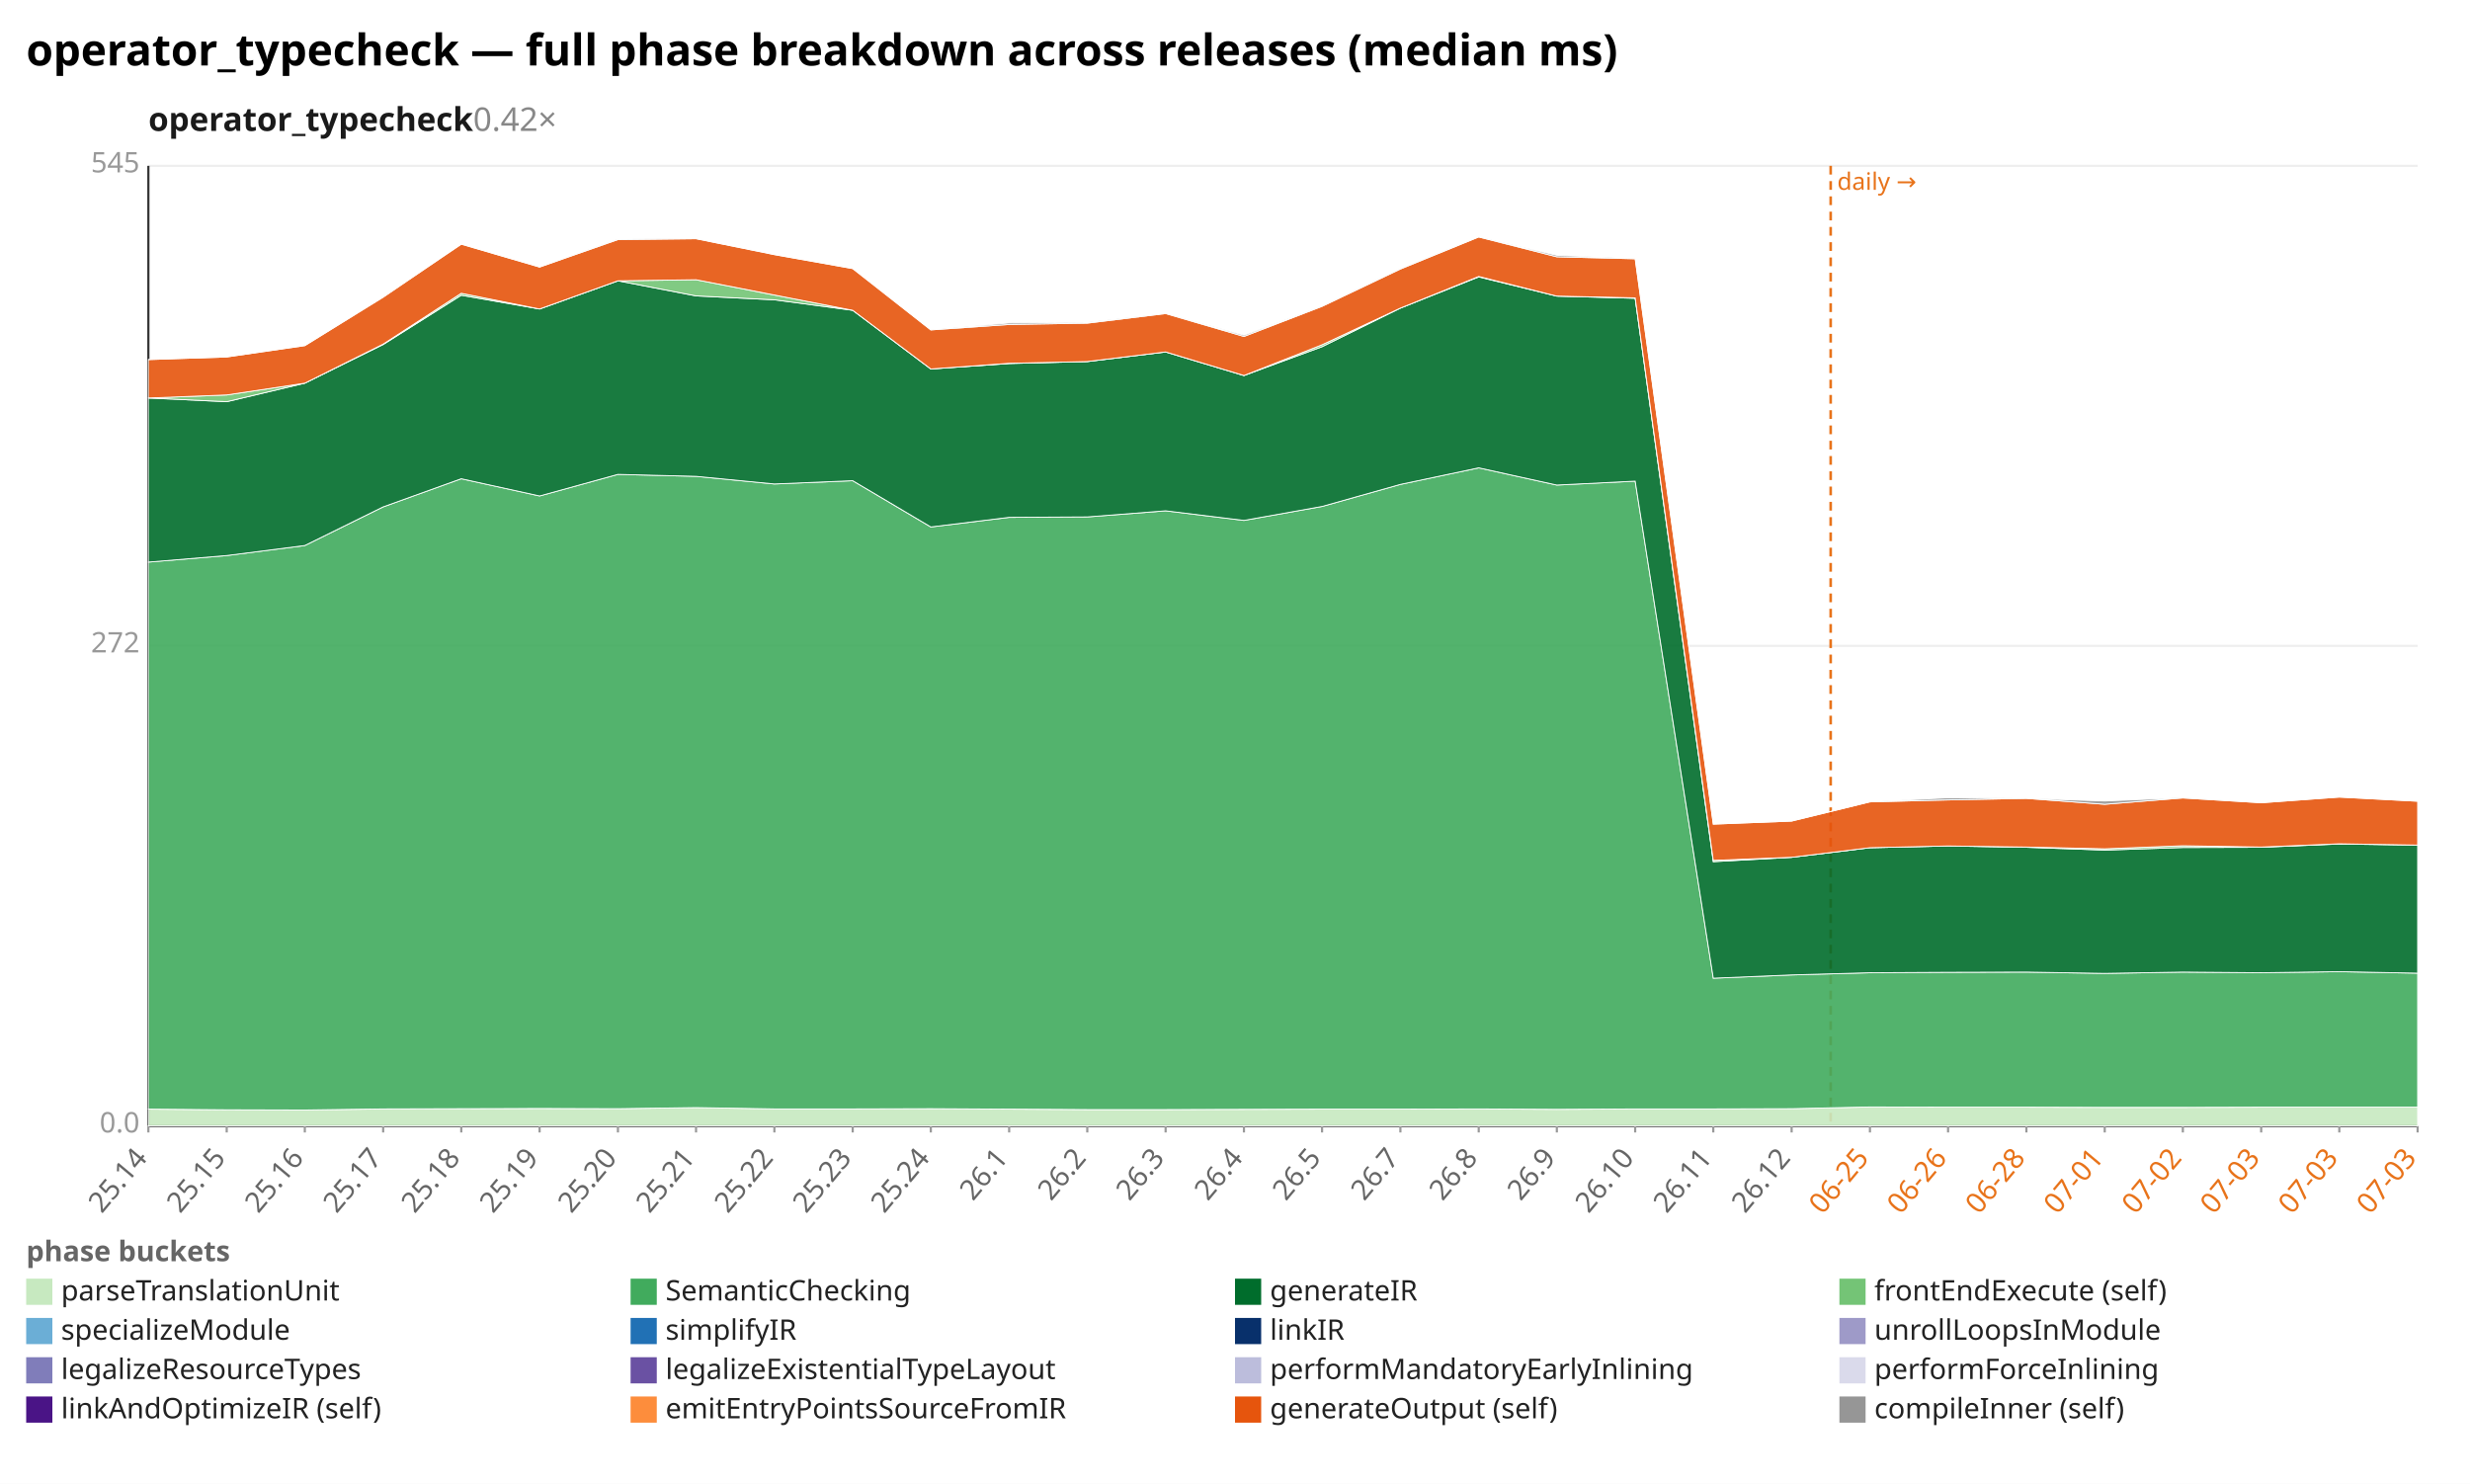
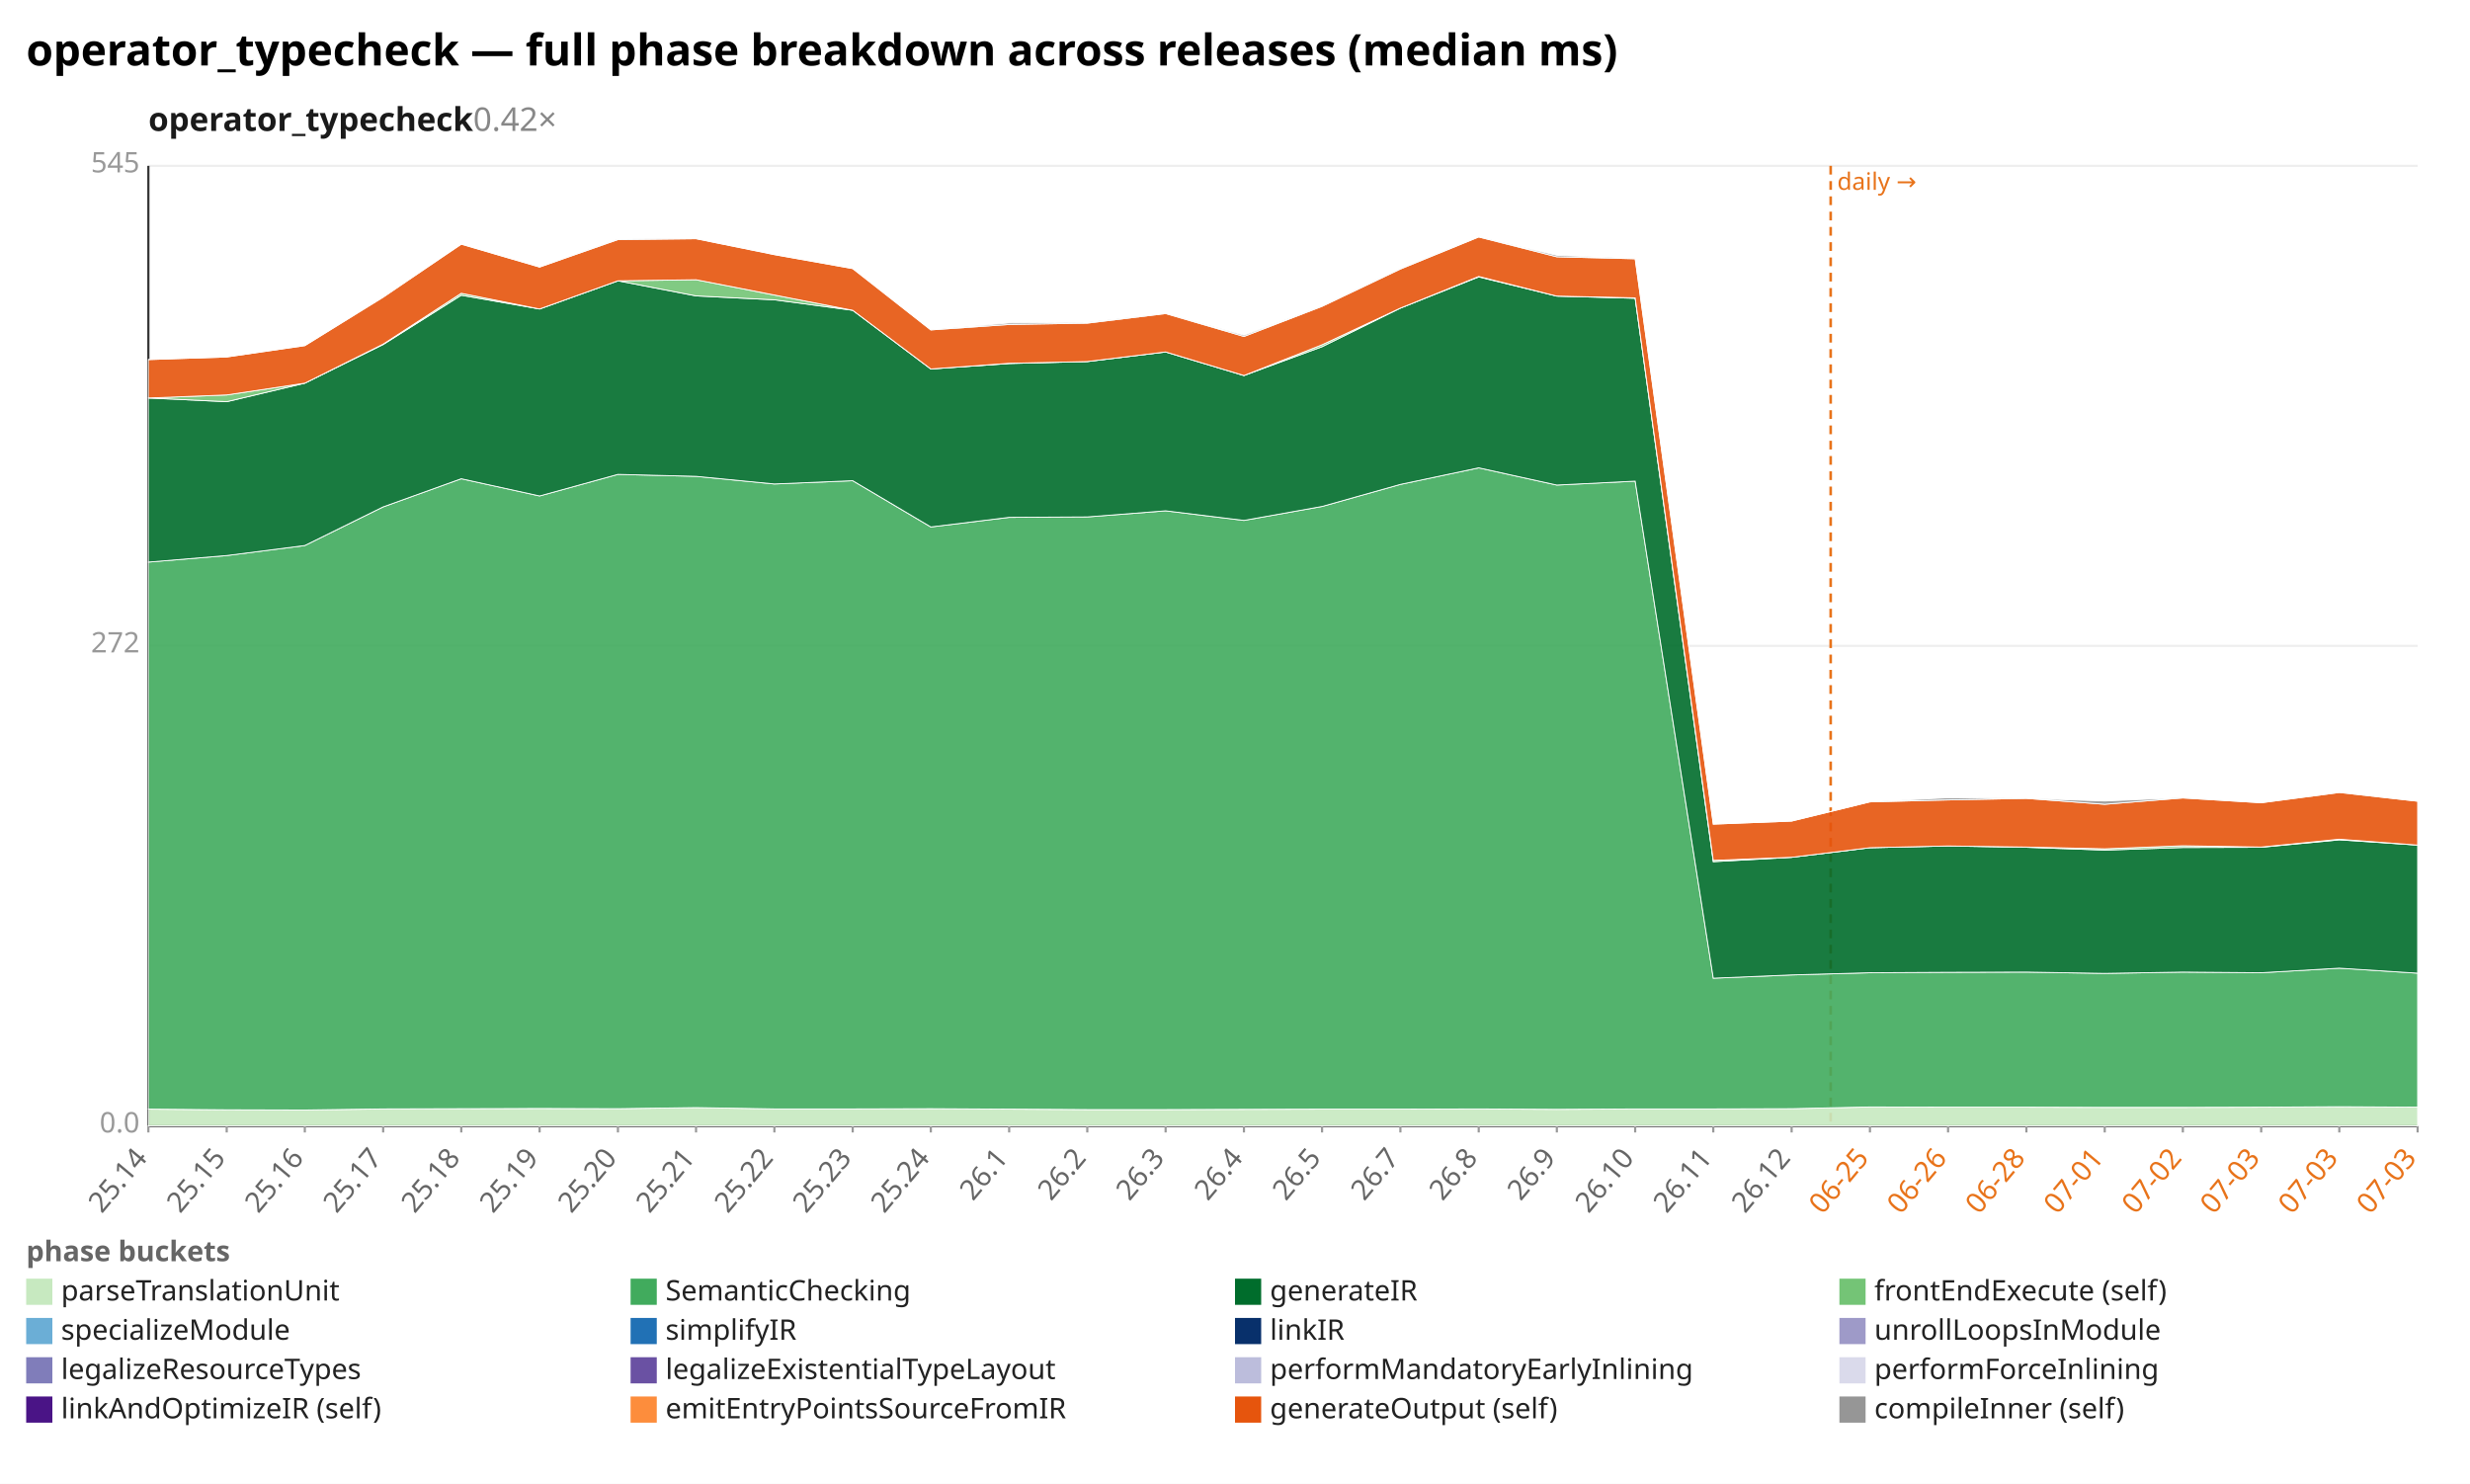
<svg xmlns="http://www.w3.org/2000/svg" width="1132" height="680" viewBox="0 0 1132 680" preserveAspectRatio="xMidYMid meet" font-family="sans-serif" font-size="13">
  <rect width="1132" height="680" fill="white" />
  <text x="12" y="30" font-size="20" font-weight="bold">operator_typecheck — full phase breakdown across releases (median ms)</text>
  <text x="68" y="60" font-size="15" font-weight="600" fill="#1a1a1a">operator_typecheck<tspan fill="#888" font-weight="400" text-decoration="none">  0.42×</tspan>
  </text>
  <line x1="68.0" y1="516.0" x2="1108.0" y2="516.0" stroke="#eee" />
  <text x="64.0" y="519.0" text-anchor="end" fill="#999">0.0</text>
  <line x1="68.0" y1="296.0" x2="1108.0" y2="296.0" stroke="#eee" />
  <text x="64.0" y="299.0" text-anchor="end" fill="#999">272</text>
  <line x1="68.0" y1="76.0" x2="1108.0" y2="76.0" stroke="#eee" />
  <text x="64.0" y="79.0" text-anchor="end" fill="#999">545</text>
  <line x1="68.0" y1="76.0" x2="68.0" y2="516.0" stroke="#333" />
  <line x1="68.0" y1="516.0" x2="1108.0" y2="516.0" stroke="#333" />
  <line x1="839.0" y1="76.0" x2="839.0" y2="516.0" stroke="#e8731a" stroke-width="1.2" stroke-dasharray="4 3" />
  <text x="842.0" y="87.0" fill="#e8731a" font-size="11">daily →</text>
  <line x1="68.0" y1="516.0" x2="68.0" y2="519.0" stroke="#999" />
  <text x="68.0" y="531.0" text-anchor="end" fill="#666" transform="rotate(-50 68.0 531.0)">25.14</text>
  <line x1="103.9" y1="516.0" x2="103.9" y2="519.0" stroke="#999" />
  <text x="103.9" y="531.0" text-anchor="end" fill="#666" transform="rotate(-50 103.9 531.0)">25.15</text>
  <line x1="139.7" y1="516.0" x2="139.7" y2="519.0" stroke="#999" />
  <text x="139.7" y="531.0" text-anchor="end" fill="#666" transform="rotate(-50 139.7 531.0)">25.16</text>
  <line x1="175.6" y1="516.0" x2="175.6" y2="519.0" stroke="#999" />
  <text x="175.6" y="531.0" text-anchor="end" fill="#666" transform="rotate(-50 175.6 531.0)">25.17</text>
  <line x1="211.4" y1="516.0" x2="211.4" y2="519.0" stroke="#999" />
  <text x="211.4" y="531.0" text-anchor="end" fill="#666" transform="rotate(-50 211.4 531.0)">25.18</text>
  <line x1="247.3" y1="516.0" x2="247.3" y2="519.0" stroke="#999" />
  <text x="247.3" y="531.0" text-anchor="end" fill="#666" transform="rotate(-50 247.3 531.0)">25.19</text>
  <line x1="283.2" y1="516.0" x2="283.2" y2="519.0" stroke="#999" />
  <text x="283.2" y="531.0" text-anchor="end" fill="#666" transform="rotate(-50 283.2 531.0)">25.20</text>
  <line x1="319.0" y1="516.0" x2="319.0" y2="519.0" stroke="#999" />
  <text x="319.0" y="531.0" text-anchor="end" fill="#666" transform="rotate(-50 319.0 531.0)">25.21</text>
  <line x1="354.9" y1="516.0" x2="354.9" y2="519.0" stroke="#999" />
  <text x="354.9" y="531.0" text-anchor="end" fill="#666" transform="rotate(-50 354.9 531.0)">25.22</text>
  <line x1="390.8" y1="516.0" x2="390.8" y2="519.0" stroke="#999" />
  <text x="390.8" y="531.0" text-anchor="end" fill="#666" transform="rotate(-50 390.8 531.0)">25.23</text>
  <line x1="426.6" y1="516.0" x2="426.6" y2="519.0" stroke="#999" />
  <text x="426.6" y="531.0" text-anchor="end" fill="#666" transform="rotate(-50 426.6 531.0)">25.24</text>
  <line x1="462.5" y1="516.0" x2="462.5" y2="519.0" stroke="#999" />
  <text x="462.5" y="531.0" text-anchor="end" fill="#666" transform="rotate(-50 462.5 531.0)">26.1</text>
  <line x1="498.3" y1="516.0" x2="498.3" y2="519.0" stroke="#999" />
  <text x="498.3" y="531.0" text-anchor="end" fill="#666" transform="rotate(-50 498.3 531.0)">26.2</text>
  <line x1="534.2" y1="516.0" x2="534.2" y2="519.0" stroke="#999" />
  <text x="534.2" y="531.0" text-anchor="end" fill="#666" transform="rotate(-50 534.2 531.0)">26.3</text>
  <line x1="570.1" y1="516.0" x2="570.1" y2="519.0" stroke="#999" />
  <text x="570.1" y="531.0" text-anchor="end" fill="#666" transform="rotate(-50 570.1 531.0)">26.4</text>
  <line x1="605.9" y1="516.0" x2="605.9" y2="519.0" stroke="#999" />
  <text x="605.9" y="531.0" text-anchor="end" fill="#666" transform="rotate(-50 605.9 531.0)">26.5</text>
  <line x1="641.8" y1="516.0" x2="641.8" y2="519.0" stroke="#999" />
  <text x="641.8" y="531.0" text-anchor="end" fill="#666" transform="rotate(-50 641.8 531.0)">26.7</text>
  <line x1="677.7" y1="516.0" x2="677.7" y2="519.0" stroke="#999" />
  <text x="677.7" y="531.0" text-anchor="end" fill="#666" transform="rotate(-50 677.7 531.0)">26.8</text>
  <line x1="713.5" y1="516.0" x2="713.5" y2="519.0" stroke="#999" />
  <text x="713.5" y="531.0" text-anchor="end" fill="#666" transform="rotate(-50 713.5 531.0)">26.9</text>
  <line x1="749.4" y1="516.0" x2="749.4" y2="519.0" stroke="#999" />
  <text x="749.4" y="531.0" text-anchor="end" fill="#666" transform="rotate(-50 749.4 531.0)">26.10</text>
  <line x1="785.2" y1="516.0" x2="785.2" y2="519.0" stroke="#999" />
  <text x="785.2" y="531.0" text-anchor="end" fill="#666" transform="rotate(-50 785.2 531.0)">26.11</text>
  <line x1="821.1" y1="516.0" x2="821.1" y2="519.0" stroke="#999" />
  <text x="821.1" y="531.0" text-anchor="end" fill="#666" transform="rotate(-50 821.1 531.0)">26.12</text>
  <line x1="857.0" y1="516.0" x2="857.0" y2="519.0" stroke="#999" />
  <text x="857.0" y="531.0" text-anchor="end" fill="#e8731a" transform="rotate(-50 857.0 531.0)">06-25</text>
  <line x1="892.8" y1="516.0" x2="892.8" y2="519.0" stroke="#999" />
  <text x="892.8" y="531.0" text-anchor="end" fill="#e8731a" transform="rotate(-50 892.8 531.0)">06-26</text>
  <line x1="928.7" y1="516.0" x2="928.7" y2="519.0" stroke="#999" />
  <text x="928.7" y="531.0" text-anchor="end" fill="#e8731a" transform="rotate(-50 928.7 531.0)">06-28</text>
  <line x1="964.6" y1="516.0" x2="964.6" y2="519.0" stroke="#999" />
  <text x="964.6" y="531.0" text-anchor="end" fill="#e8731a" transform="rotate(-50 964.6 531.0)">07-01</text>
  <line x1="1000.4" y1="516.0" x2="1000.4" y2="519.0" stroke="#999" />
  <text x="1000.4" y="531.0" text-anchor="end" fill="#e8731a" transform="rotate(-50 1000.4 531.0)">07-02</text>
  <line x1="1036.3" y1="516.0" x2="1036.3" y2="519.0" stroke="#999" />
  <text x="1036.3" y="531.0" text-anchor="end" fill="#e8731a" transform="rotate(-50 1036.3 531.0)">07-03</text>
  <line x1="1072.1" y1="516.0" x2="1072.1" y2="519.0" stroke="#999" />
  <text x="1072.1" y="531.0" text-anchor="end" fill="#e8731a" transform="rotate(-50 1072.1 531.0)">07-03</text>
  <line x1="1108.0" y1="516.0" x2="1108.0" y2="519.0" stroke="#999" />
  <text x="1108.0" y="531.0" text-anchor="end" fill="#e8731a" transform="rotate(-50 1108.0 531.0)">07-03</text>
-   <polygon points="68.0,508.3 103.9,508.6 139.7,508.7 175.6,508.2 211.4,508.1 247.3,508.0 283.2,508.1 319.0,507.6 354.9,508.2 390.8,508.2 426.6,508.1 462.5,508.3 498.3,508.5 534.2,508.5 570.1,508.4 605.9,508.3 641.8,508.3 677.7,508.2 713.5,508.4 749.4,508.2 785.2,508.2 821.1,508.1 857.0,507.3 892.8,507.4 928.7,507.4 964.6,507.5 1000.4,507.5 1036.3,507.4 1072.1,507.4 1108.0,507.4 1108.0,516.0 1072.1,516.0 1036.3,516.0 1000.4,516.0 964.6,516.0 928.7,516.0 892.8,516.0 857.0,516.0 821.1,516.0 785.2,516.0 749.4,516.0 713.5,516.0 677.7,516.0 641.8,516.0 605.9,516.0 570.1,516.0 534.2,516.0 498.3,516.0 462.5,516.0 426.6,516.0 390.8,516.0 354.9,516.0 319.0,516.0 283.2,516.0 247.3,516.0 211.4,516.0 175.6,516.0 139.7,516.0 103.9,516.0 68.0,516.0" fill="#c7e9c0" fill-opacity="0.9" stroke="#fff" stroke-width="0.4" />
-   <polygon points="68.0,257.6 103.9,254.6 139.7,250.0 175.6,232.3 211.4,219.4 247.3,227.3 283.2,217.4 319.0,218.3 354.9,221.8 390.8,220.3 426.6,241.5 462.5,237.1 498.3,236.9 534.2,234.1 570.1,238.5 605.9,232.1 641.8,222.0 677.7,214.4 713.5,222.3 749.4,220.5 785.2,448.3 821.1,446.8 857.0,445.8 892.8,445.6 928.7,445.5 964.6,446.1 1000.4,445.5 1036.3,445.8 1072.1,445.3 1108.0,446.0 1108.0,507.4 1072.1,507.4 1036.3,507.4 1000.4,507.5 964.6,507.5 928.7,507.4 892.8,507.4 857.0,507.3 821.1,508.1 785.2,508.2 749.4,508.2 713.5,508.4 677.7,508.2 641.8,508.3 605.9,508.3 570.1,508.4 534.2,508.5 498.3,508.5 462.5,508.3 426.6,508.1 390.8,508.2 354.9,508.2 319.0,507.6 283.2,508.1 247.3,508.0 211.4,508.1 175.6,508.2 139.7,508.7 103.9,508.6 68.0,508.3" fill="#41ab5d" fill-opacity="0.9" stroke="#fff" stroke-width="0.4" />
-   <polygon points="68.0,182.4 103.9,184.1 139.7,175.6 175.6,157.9 211.4,135.3 247.3,141.6 283.2,128.7 319.0,135.6 354.9,137.4 390.8,142.2 426.6,169.1 462.5,166.6 498.3,165.7 534.2,161.3 570.1,172.1 605.9,158.9 641.8,141.2 677.7,126.9 713.5,135.7 749.4,136.7 785.2,394.9 821.1,392.9 857.0,388.5 892.8,387.7 928.7,388.3 964.6,389.6 1000.4,388.4 1036.3,388.3 1072.1,386.8 1108.0,387.3 1108.0,446.0 1072.1,445.3 1036.3,445.8 1000.4,445.5 964.6,446.1 928.7,445.5 892.8,445.6 857.0,445.8 821.1,446.8 785.2,448.3 749.4,220.5 713.5,222.3 677.7,214.4 641.8,222.0 605.9,232.1 570.1,238.5 534.2,234.1 498.3,236.9 462.5,237.1 426.6,241.5 390.8,220.3 354.9,221.8 319.0,218.3 283.2,217.4 247.3,227.3 211.4,219.4 175.6,232.3 139.7,250.0 103.9,254.6 68.0,257.6" fill="#006d2c" fill-opacity="0.9" stroke="#fff" stroke-width="0.4" />
-   <polygon points="68.0,182.4 103.9,181.0 139.7,175.6 175.6,157.7 211.4,134.4 247.3,141.6 283.2,128.7 319.0,128.2 354.9,135.2 390.8,142.2 426.6,169.1 462.5,166.5 498.3,165.7 534.2,161.3 570.1,172.1 605.9,158.0 641.8,141.2 677.7,126.7 713.5,135.7 749.4,136.5 785.2,394.3 821.1,392.9 857.0,388.5 892.8,387.7 928.7,388.2 964.6,389.0 1000.4,387.6 1036.3,388.2 1072.1,386.7 1108.0,387.3 1108.0,387.3 1072.1,386.8 1036.3,388.3 1000.4,388.4 964.6,389.6 928.7,388.3 892.8,387.7 857.0,388.5 821.1,392.9 785.2,394.9 749.4,136.7 713.5,135.7 677.7,126.9 641.8,141.2 605.9,158.9 570.1,172.1 534.2,161.3 498.3,165.7 462.5,166.6 426.6,169.1 390.8,142.2 354.9,137.4 319.0,135.6 283.2,128.7 247.3,141.6 211.4,135.3 175.6,157.9 139.7,175.6 103.9,184.1 68.0,182.4" fill="#74c476" fill-opacity="0.9" stroke="#fff" stroke-width="0.4" />
-   <polygon points="68.0,164.8 103.9,163.6 139.7,158.4 175.6,136.2 211.4,111.9 247.3,122.4 283.2,109.8 319.0,109.4 354.9,116.7 390.8,123.1 426.6,151.2 462.5,148.7 498.3,148.1 534.2,143.7 570.1,154.2 605.9,140.4 641.8,123.3 677.7,108.6 713.5,117.7 749.4,118.6 785.2,377.7 821.1,376.3 857.0,367.5 892.8,366.6 928.7,365.9 964.6,368.6 1000.4,365.7 1036.3,367.9 1072.1,365.3 1108.0,367.2 1108.0,387.3 1072.1,386.7 1036.3,388.2 1000.4,387.6 964.6,389.0 928.7,388.2 892.8,387.7 857.0,388.5 821.1,392.9 785.2,394.3 749.4,136.5 713.5,135.7 677.7,126.7 641.8,141.2 605.9,158.0 570.1,172.1 534.2,161.3 498.3,165.7 462.5,166.5 426.6,169.1 390.8,142.2 354.9,135.2 319.0,128.2 283.2,128.7 247.3,141.6 211.4,134.4 175.6,157.7 139.7,175.6 103.9,181.0 68.0,182.4" fill="#e6550d" fill-opacity="0.9" stroke="#fff" stroke-width="0.4" />
-   <polygon points="68.0,164.8 103.9,163.6 139.7,158.4 175.6,136.2 211.4,111.9 247.3,122.4 283.2,109.6 319.0,109.4 354.9,116.7 390.8,123.1 426.6,151.2 462.5,148.0 498.3,147.7 534.2,143.7 570.1,153.6 605.9,140.3 641.8,123.1 677.7,108.6 713.5,117.0 749.4,118.6 785.2,377.7 821.1,376.3 857.0,367.5 892.8,365.6 928.7,365.9 964.6,367.1 1000.4,365.6 1036.3,367.9 1072.1,365.3 1108.0,367.2 1108.0,367.2 1072.1,365.3 1036.3,367.9 1000.4,365.7 964.6,368.6 928.7,365.9 892.8,366.6 857.0,367.5 821.1,376.3 785.2,377.7 749.4,118.6 713.5,117.7 677.7,108.6 641.8,123.3 605.9,140.4 570.1,154.2 534.2,143.7 498.3,148.1 462.5,148.7 426.6,151.2 390.8,123.1 354.9,116.7 319.0,109.4 283.2,109.8 247.3,122.4 211.4,111.9 175.6,136.2 139.7,158.4 103.9,163.6 68.0,164.8" fill="#969696" fill-opacity="0.9" stroke="#fff" stroke-width="0.4" />
+   <polygon points="68.0,508.3 103.9,508.6 139.7,508.7 175.6,508.2 211.4,508.1 247.3,508.0 283.2,508.1 319.0,507.6 354.9,508.2 390.8,508.2 426.6,508.1 462.5,508.3 498.3,508.5 534.2,508.5 570.1,508.4 605.9,508.3 641.8,508.3 677.7,508.2 713.5,508.4 749.4,508.2 785.2,508.2 821.1,508.1 857.0,507.3 892.8,507.4 928.7,507.4 964.6,507.5 1000.4,507.5 1036.3,507.4 1072.1,507.2 1108.0,507.4 1108.0,516.0 1072.1,516.0 1036.3,516.0 1000.4,516.0 964.6,516.0 928.7,516.0 892.8,516.0 857.0,516.0 821.1,516.0 785.2,516.0 749.4,516.0 713.5,516.0 677.7,516.0 641.8,516.0 605.9,516.0 570.1,516.0 534.2,516.0 498.3,516.0 462.5,516.0 426.6,516.0 390.8,516.0 354.9,516.0 319.0,516.0 283.2,516.0 247.3,516.0 211.4,516.0 175.6,516.0 139.7,516.0 103.9,516.0 68.0,516.0" fill="#c7e9c0" fill-opacity="0.9" stroke="#fff" stroke-width="0.4" />
+   <polygon points="68.0,257.6 103.9,254.6 139.7,250.0 175.6,232.3 211.4,219.4 247.3,227.3 283.2,217.4 319.0,218.3 354.9,221.8 390.8,220.3 426.6,241.5 462.5,237.1 498.3,236.9 534.2,234.1 570.1,238.5 605.9,232.1 641.8,222.0 677.7,214.4 713.5,222.3 749.4,220.5 785.2,448.3 821.1,446.8 857.0,445.8 892.8,445.6 928.7,445.5 964.6,446.1 1000.4,445.5 1036.3,445.8 1072.1,443.7 1108.0,446.0 1108.0,507.4 1072.1,507.2 1036.3,507.4 1000.4,507.5 964.6,507.5 928.7,507.4 892.8,507.4 857.0,507.3 821.1,508.1 785.2,508.2 749.4,508.2 713.5,508.4 677.7,508.2 641.8,508.3 605.9,508.3 570.1,508.4 534.2,508.5 498.3,508.5 462.5,508.3 426.6,508.1 390.8,508.2 354.9,508.2 319.0,507.6 283.2,508.1 247.3,508.0 211.4,508.1 175.6,508.2 139.7,508.7 103.9,508.6 68.0,508.3" fill="#41ab5d" fill-opacity="0.9" stroke="#fff" stroke-width="0.4" />
+   <polygon points="68.0,182.4 103.9,184.1 139.7,175.6 175.6,157.9 211.4,135.3 247.3,141.6 283.2,128.7 319.0,135.6 354.9,137.4 390.8,142.2 426.6,169.1 462.5,166.6 498.3,165.7 534.2,161.3 570.1,172.1 605.9,158.9 641.8,141.2 677.7,126.9 713.5,135.7 749.4,136.7 785.2,394.9 821.1,392.9 857.0,388.5 892.8,387.7 928.7,388.3 964.6,389.6 1000.4,388.4 1036.3,388.3 1072.1,384.9 1108.0,387.3 1108.0,446.0 1072.1,443.7 1036.3,445.8 1000.4,445.5 964.6,446.1 928.7,445.5 892.8,445.6 857.0,445.8 821.1,446.8 785.2,448.3 749.4,220.5 713.5,222.3 677.7,214.4 641.8,222.0 605.9,232.1 570.1,238.5 534.2,234.1 498.3,236.9 462.5,237.1 426.6,241.5 390.8,220.3 354.9,221.8 319.0,218.3 283.2,217.4 247.3,227.3 211.4,219.4 175.6,232.3 139.7,250.0 103.9,254.6 68.0,257.6" fill="#006d2c" fill-opacity="0.9" stroke="#fff" stroke-width="0.4" />
+   <polygon points="68.0,182.4 103.9,181.0 139.7,175.6 175.6,157.7 211.4,134.4 247.3,141.6 283.2,128.7 319.0,128.2 354.9,135.2 390.8,142.2 426.6,169.1 462.5,166.5 498.3,165.7 534.2,161.3 570.1,172.1 605.9,158.0 641.8,141.2 677.7,126.7 713.5,135.7 749.4,136.5 785.2,394.3 821.1,392.9 857.0,388.5 892.8,387.7 928.7,388.2 964.6,389.0 1000.4,387.6 1036.3,388.2 1072.1,384.6 1108.0,387.3 1108.0,387.3 1072.1,384.9 1036.3,388.3 1000.4,388.4 964.6,389.6 928.7,388.3 892.8,387.7 857.0,388.5 821.1,392.9 785.2,394.9 749.4,136.7 713.5,135.7 677.7,126.9 641.8,141.2 605.9,158.9 570.1,172.1 534.2,161.3 498.3,165.7 462.5,166.6 426.6,169.1 390.8,142.2 354.9,137.4 319.0,135.6 283.2,128.7 247.3,141.6 211.4,135.3 175.6,157.9 139.7,175.6 103.9,184.1 68.0,182.4" fill="#74c476" fill-opacity="0.9" stroke="#fff" stroke-width="0.4" />
+   <polygon points="68.0,164.8 103.9,163.6 139.7,158.4 175.6,136.2 211.4,111.9 247.3,122.4 283.2,109.8 319.0,109.4 354.9,116.7 390.8,123.1 426.6,151.2 462.5,148.7 498.3,148.1 534.2,143.7 570.1,154.2 605.9,140.4 641.8,123.3 677.7,108.6 713.5,117.7 749.4,118.6 785.2,377.7 821.1,376.3 857.0,367.5 892.8,366.6 928.7,365.9 964.6,368.6 1000.4,365.7 1036.3,367.9 1072.1,363.2 1108.0,367.2 1108.0,387.3 1072.1,384.6 1036.3,388.2 1000.4,387.6 964.6,389.0 928.7,388.2 892.8,387.7 857.0,388.5 821.1,392.9 785.2,394.3 749.4,136.5 713.5,135.7 677.7,126.7 641.8,141.2 605.9,158.0 570.1,172.1 534.2,161.3 498.3,165.7 462.5,166.5 426.6,169.1 390.8,142.2 354.9,135.2 319.0,128.2 283.2,128.7 247.3,141.6 211.4,134.4 175.6,157.7 139.7,175.6 103.9,181.0 68.0,182.4" fill="#e6550d" fill-opacity="0.9" stroke="#fff" stroke-width="0.4" />
+   <polygon points="68.0,164.8 103.9,163.6 139.7,158.4 175.6,136.2 211.4,111.9 247.3,122.4 283.2,109.6 319.0,109.4 354.9,116.7 390.8,123.1 426.6,151.2 462.5,148.0 498.3,147.7 534.2,143.7 570.1,153.6 605.9,140.3 641.8,123.1 677.7,108.6 713.5,117.0 749.4,118.6 785.2,377.7 821.1,376.3 857.0,367.5 892.8,365.6 928.7,365.9 964.6,367.1 1000.4,365.6 1036.3,367.9 1072.1,363.1 1108.0,367.2 1108.0,367.2 1072.1,363.2 1036.3,367.9 1000.4,365.7 964.6,368.6 928.7,365.9 892.8,366.6 857.0,367.5 821.1,376.3 785.2,377.7 749.4,118.6 713.5,117.7 677.7,108.6 641.8,123.3 605.9,140.4 570.1,154.2 534.2,143.7 498.3,148.1 462.5,148.7 426.6,151.2 390.8,123.1 354.9,116.7 319.0,109.4 283.2,109.8 247.3,122.4 211.4,111.9 175.6,136.2 139.7,158.4 103.9,163.6 68.0,164.8" fill="#969696" fill-opacity="0.9" stroke="#fff" stroke-width="0.4" />
  <text x="12" y="578" fill="#666" font-weight="600">phase buckets</text>
  <rect x="12" y="586" width="12" height="12" fill="#c7e9c0" />
  <text x="28" y="596" fill="#222">parseTranslationUnit</text>
  <rect x="289" y="586" width="12" height="12" fill="#41ab5d" />
  <text x="305" y="596" fill="#222">SemanticChecking</text>
  <rect x="566" y="586" width="12" height="12" fill="#006d2c" />
  <text x="582" y="596" fill="#222">generateIR</text>
  <rect x="843" y="586" width="12" height="12" fill="#74c476" />
  <text x="859" y="596" fill="#222">frontEndExecute (self)</text>
  <rect x="12" y="604" width="12" height="12" fill="#6baed6" />
  <text x="28" y="614" fill="#222">specializeModule</text>
  <rect x="289" y="604" width="12" height="12" fill="#2171b5" />
  <text x="305" y="614" fill="#222">simplifyIR</text>
  <rect x="566" y="604" width="12" height="12" fill="#08306b" />
  <text x="582" y="614" fill="#222">linkIR</text>
  <rect x="843" y="604" width="12" height="12" fill="#9e9ac8" />
  <text x="859" y="614" fill="#222">unrollLoopsInModule</text>
  <rect x="12" y="622" width="12" height="12" fill="#807dba" />
  <text x="28" y="632" fill="#222">legalizeResourceTypes</text>
  <rect x="289" y="622" width="12" height="12" fill="#6a51a3" />
  <text x="305" y="632" fill="#222">legalizeExistentialTypeLayout</text>
  <rect x="566" y="622" width="12" height="12" fill="#bcbddc" />
  <text x="582" y="632" fill="#222">performMandatoryEarlyInlining</text>
  <rect x="843" y="622" width="12" height="12" fill="#dadaeb" />
  <text x="859" y="632" fill="#222">performForceInlining</text>
  <rect x="12" y="640" width="12" height="12" fill="#4a1486" />
  <text x="28" y="650" fill="#222">linkAndOptimizeIR (self)</text>
  <rect x="289" y="640" width="12" height="12" fill="#fd8d3c" />
  <text x="305" y="650" fill="#222">emitEntryPointsSourceFromIR</text>
  <rect x="566" y="640" width="12" height="12" fill="#e6550d" />
  <text x="582" y="650" fill="#222">generateOutput (self)</text>
  <rect x="843" y="640" width="12" height="12" fill="#969696" />
  <text x="859" y="650" fill="#222">compileInner (self)</text>
</svg>
